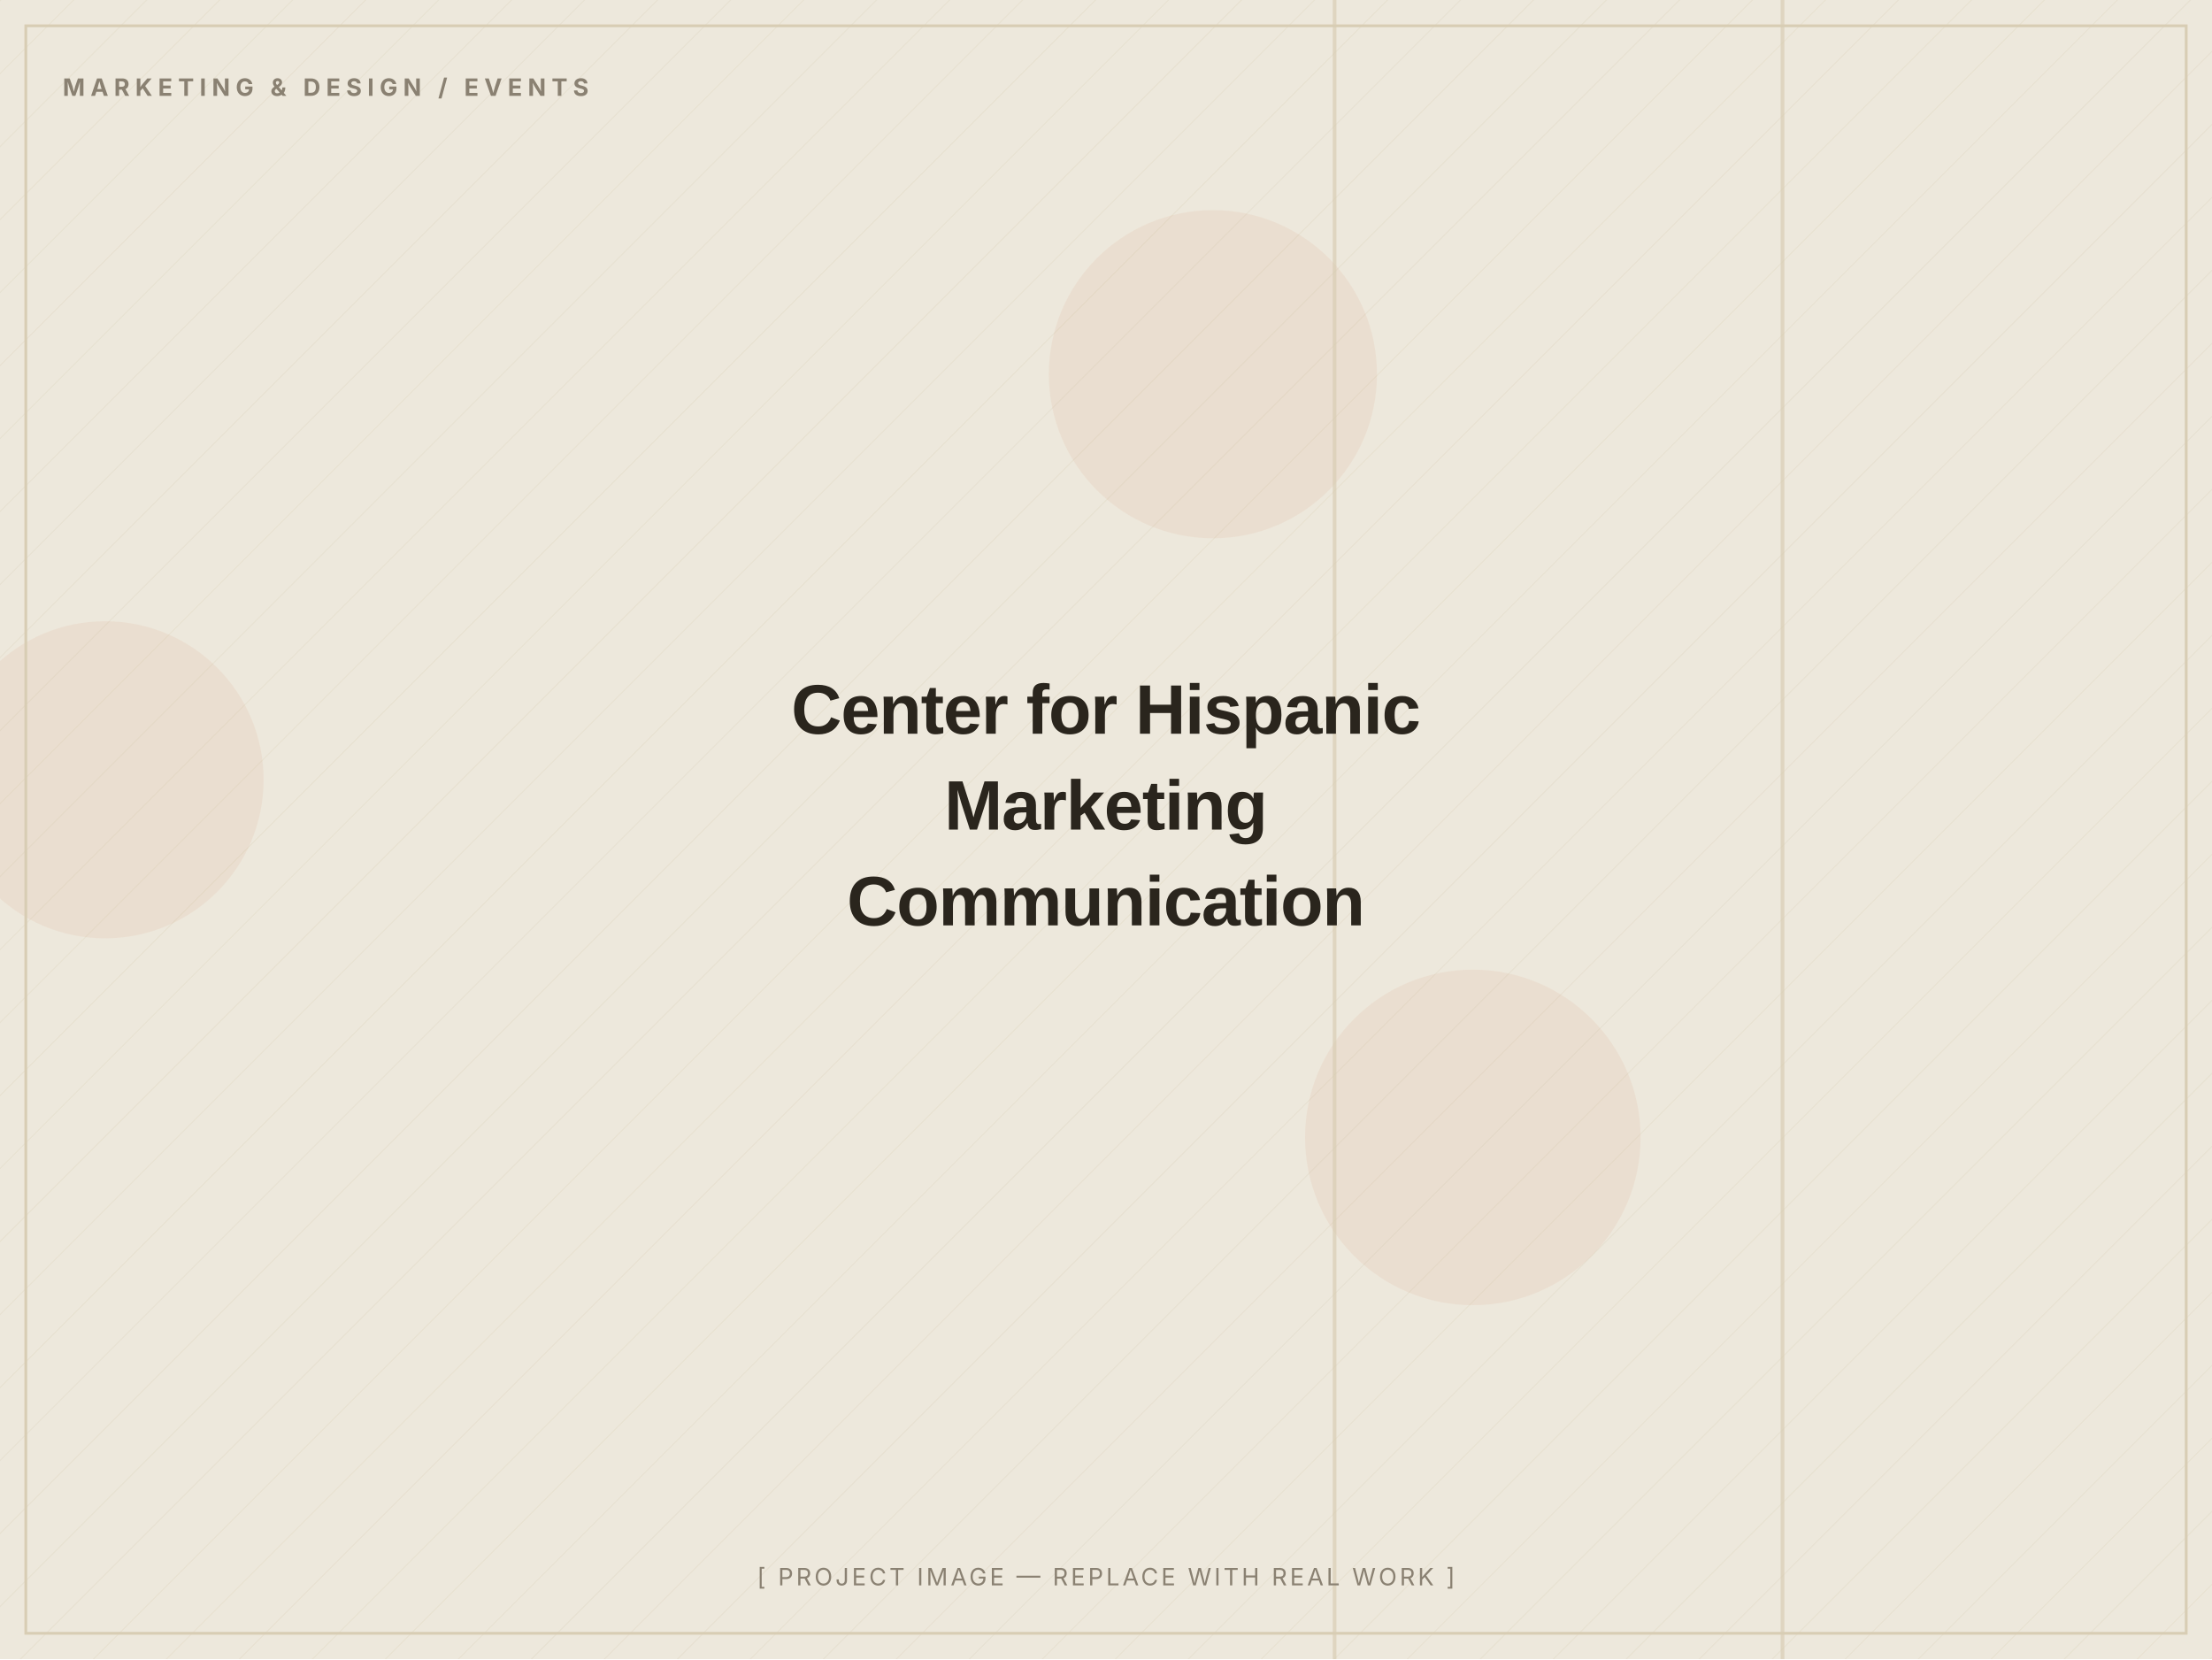
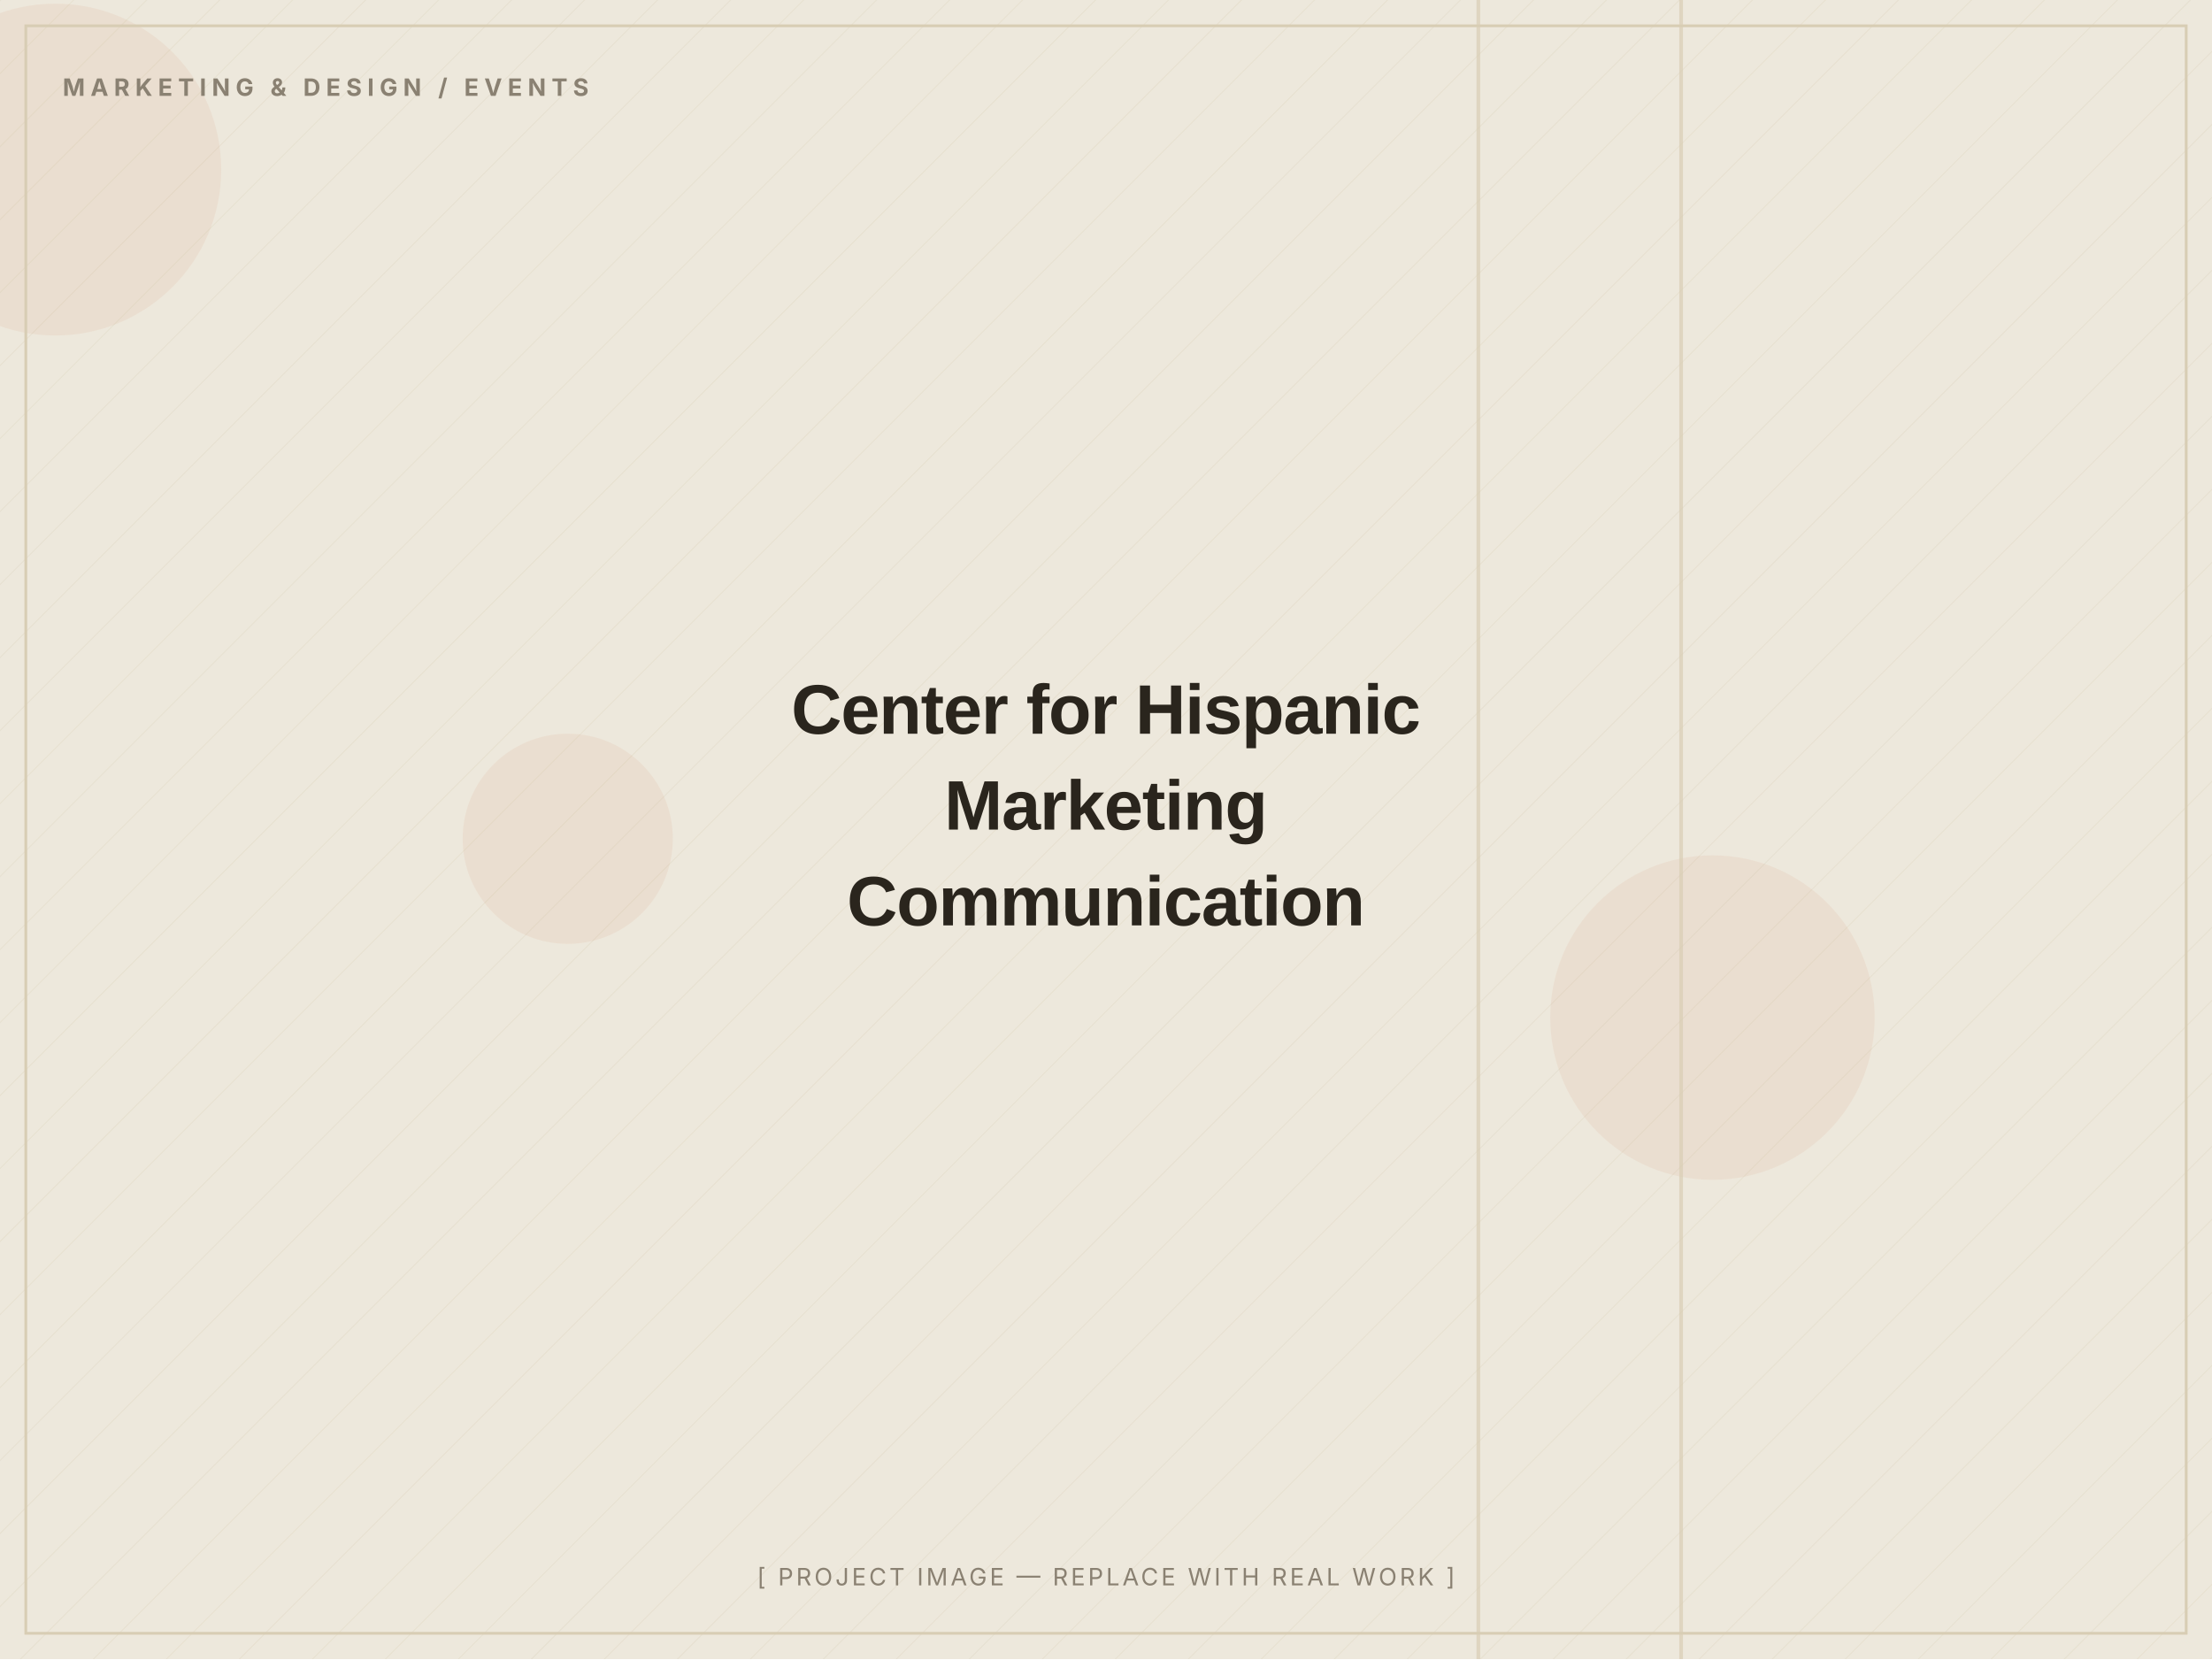
<svg xmlns="http://www.w3.org/2000/svg" width="1200" height="900" viewBox="0 0 1200 900" role="img" aria-label="Center for Hispanic Marketing Communication — placeholder image">
  <defs>
    <pattern id="d" width="28" height="28" patternUnits="userSpaceOnUse" patternTransform="rotate(45)">
      <line x1="0" y1="0" x2="0" y2="28" stroke="#D8CDB4" stroke-width="1" opacity="0.5" />
    </pattern>
  </defs>
  <rect width="1200" height="900" fill="#EDE8DC" />
  <rect width="1200" height="900" fill="url(#d)" opacity="0.55" />
-   <circle cx="799" cy="617" r="91" fill="#C2410C" opacity="0.06" />
-   <circle cx="57" cy="423" r="86" fill="#C2410C" opacity="0.06" />
-   <circle cx="658" cy="203" r="89" fill="#C2410C" opacity="0.06" />
-   <rect x="723" y="0" width="2" height="900" fill="#D8CDB4" opacity="0.7" />
-   <rect x="966" y="0" width="2" height="900" fill="#D8CDB4" opacity="0.7" />
+   <circle cx="30" cy="92" r="90" fill="#C2410C" opacity="0.06" />
+   <circle cx="929" cy="552" r="88" fill="#C2410C" opacity="0.06" />
+   <circle cx="308" cy="455" r="57" fill="#C2410C" opacity="0.06" />
+   <rect x="801" y="0" width="2" height="900" fill="#D8CDB4" opacity="0.7" />
+   <rect x="911" y="0" width="2" height="900" fill="#D8CDB4" opacity="0.7" />
  <rect x="14" y="14" width="1172" height="872" fill="none" stroke="#D8CDB4" stroke-width="1.5" />
  <text x="34" y="52" font-family="Inter, Arial, sans-serif" font-weight="700" font-size="13" letter-spacing="3" fill="#8A8172">MARKETING &amp; DESIGN / EVENTS</text>
  <text x="600.0" y="398.0" text-anchor="middle" font-family="Archivo, Arial, sans-serif" font-weight="800" font-size="38" letter-spacing="-0.5" fill="#2A251D">Center for Hispanic</text>
  <text x="600.0" y="450.0" text-anchor="middle" font-family="Archivo, Arial, sans-serif" font-weight="800" font-size="38" letter-spacing="-0.5" fill="#2A251D">Marketing</text>
  <text x="600.0" y="502.0" text-anchor="middle" font-family="Archivo, Arial, sans-serif" font-weight="800" font-size="38" letter-spacing="-0.5" fill="#2A251D">Communication</text>
  <text x="600.0" y="860" text-anchor="middle" font-family="Inter, Arial, sans-serif" font-size="13" letter-spacing="1.5" fill="#8A8172">[ PROJECT IMAGE — REPLACE WITH REAL WORK ]</text>
</svg>
